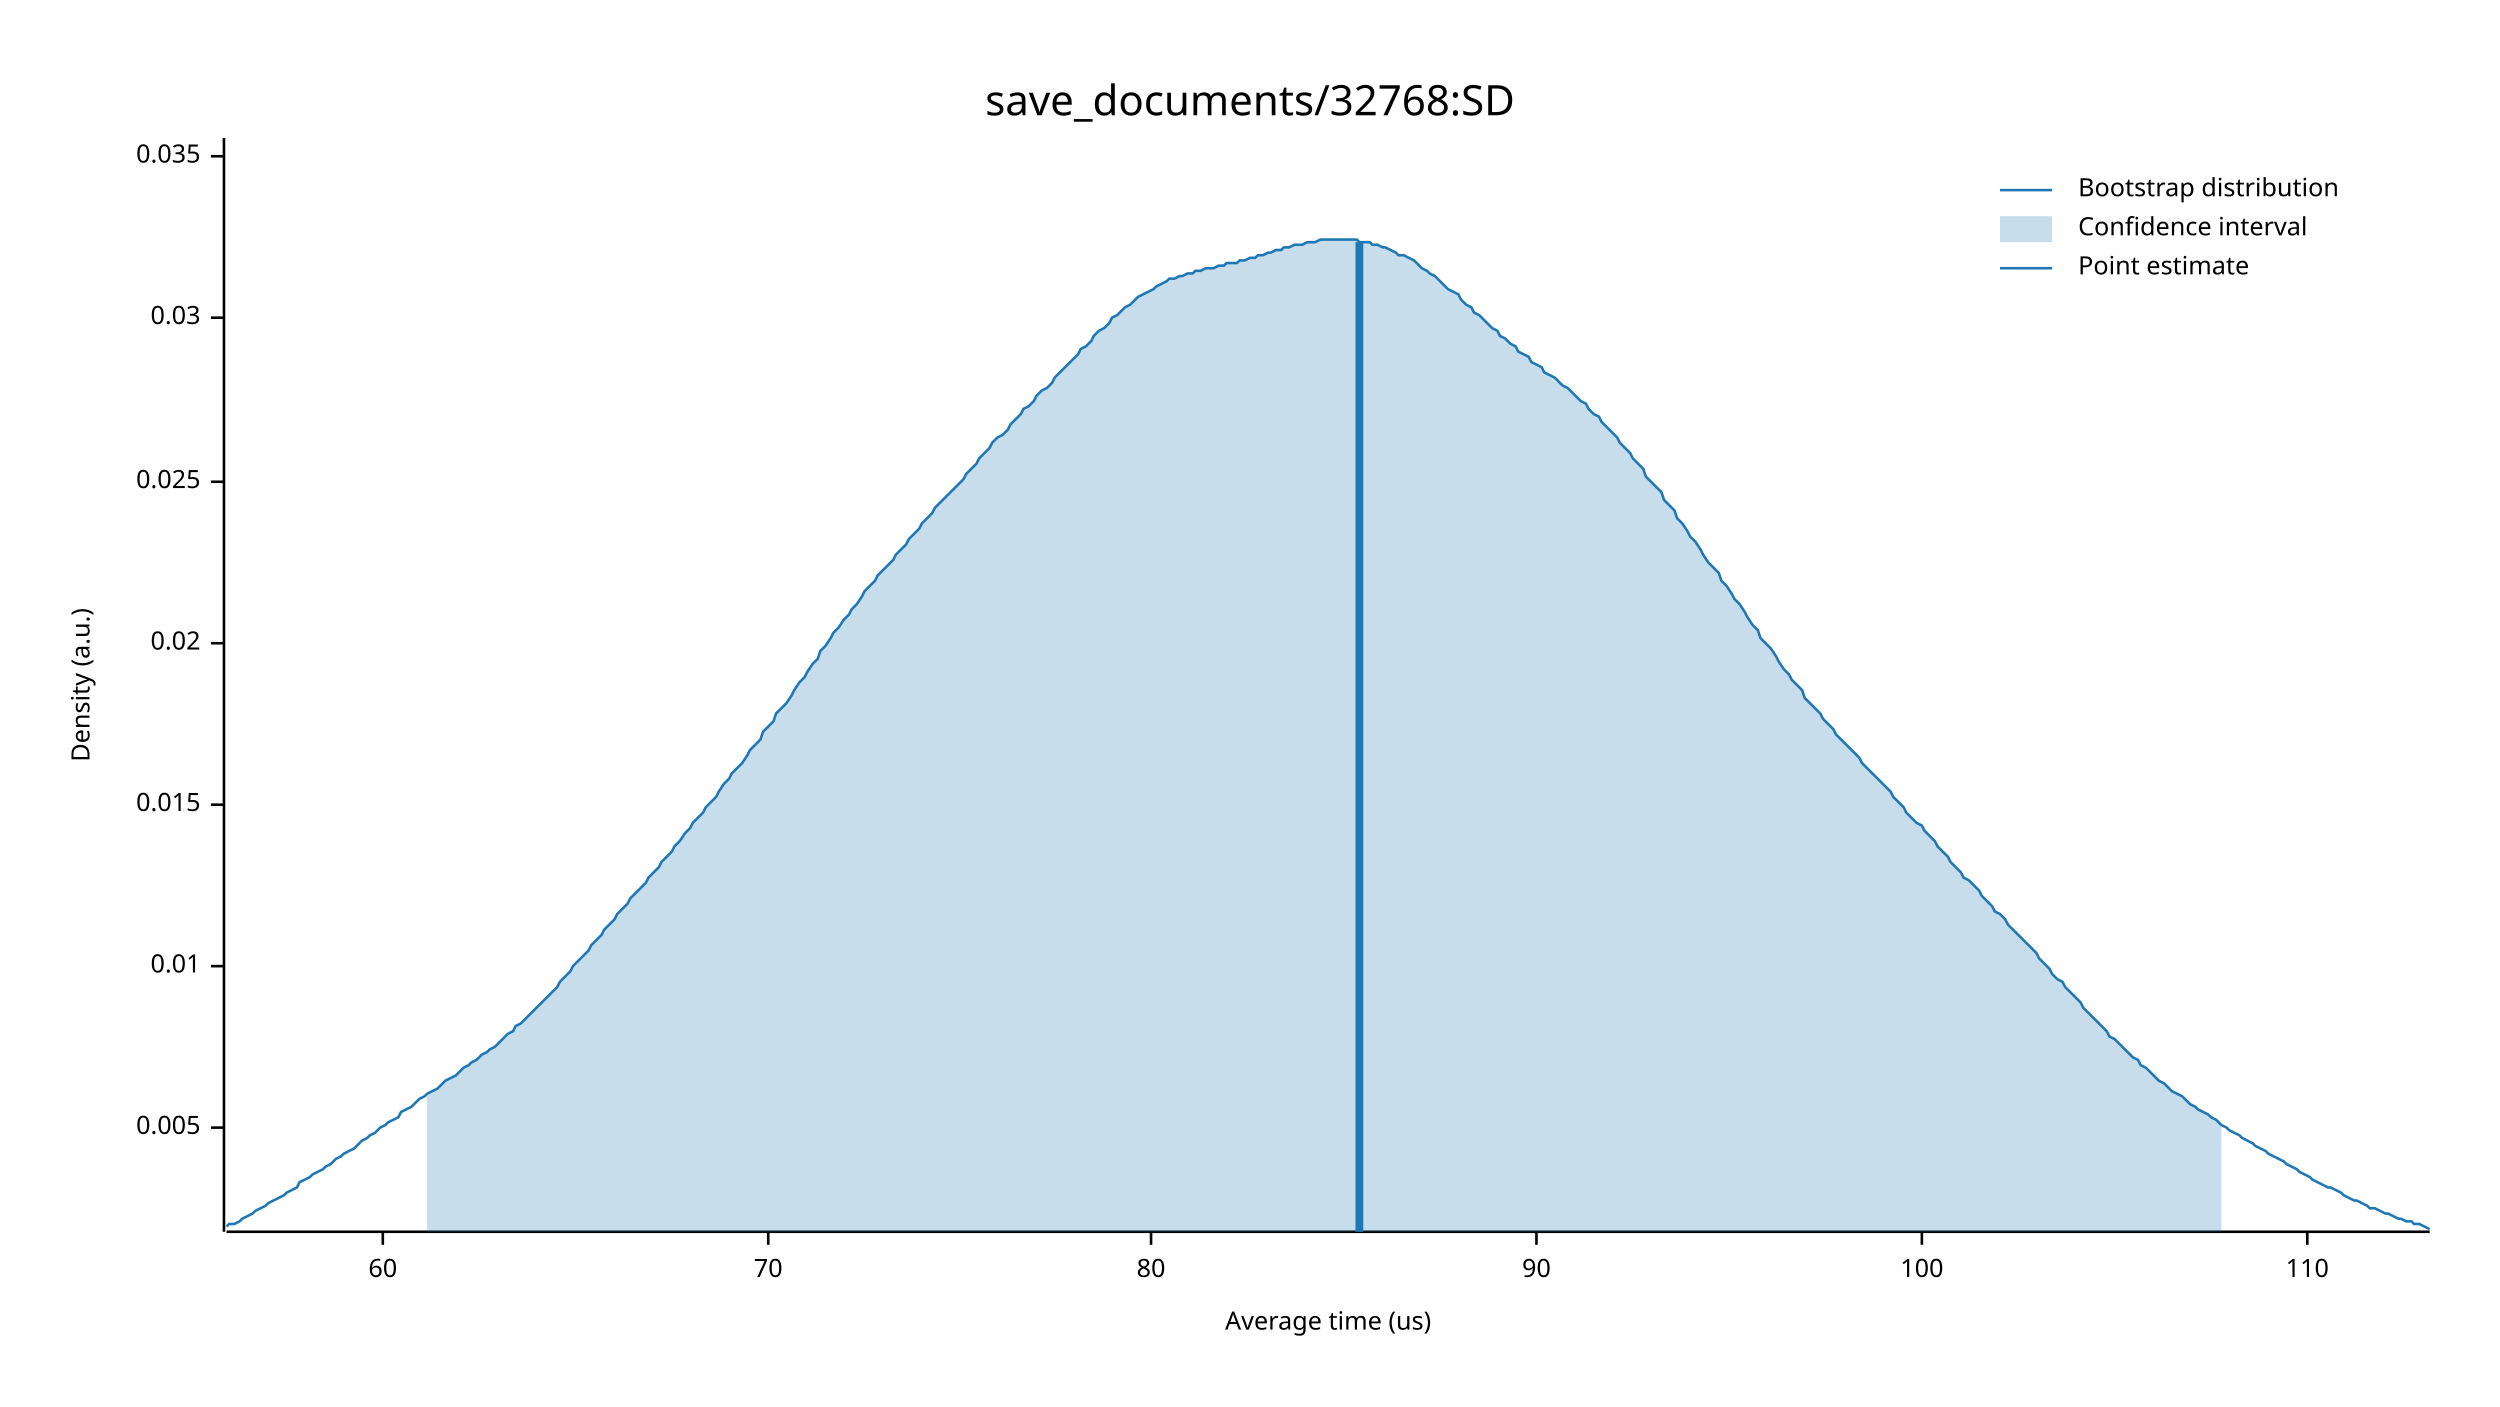
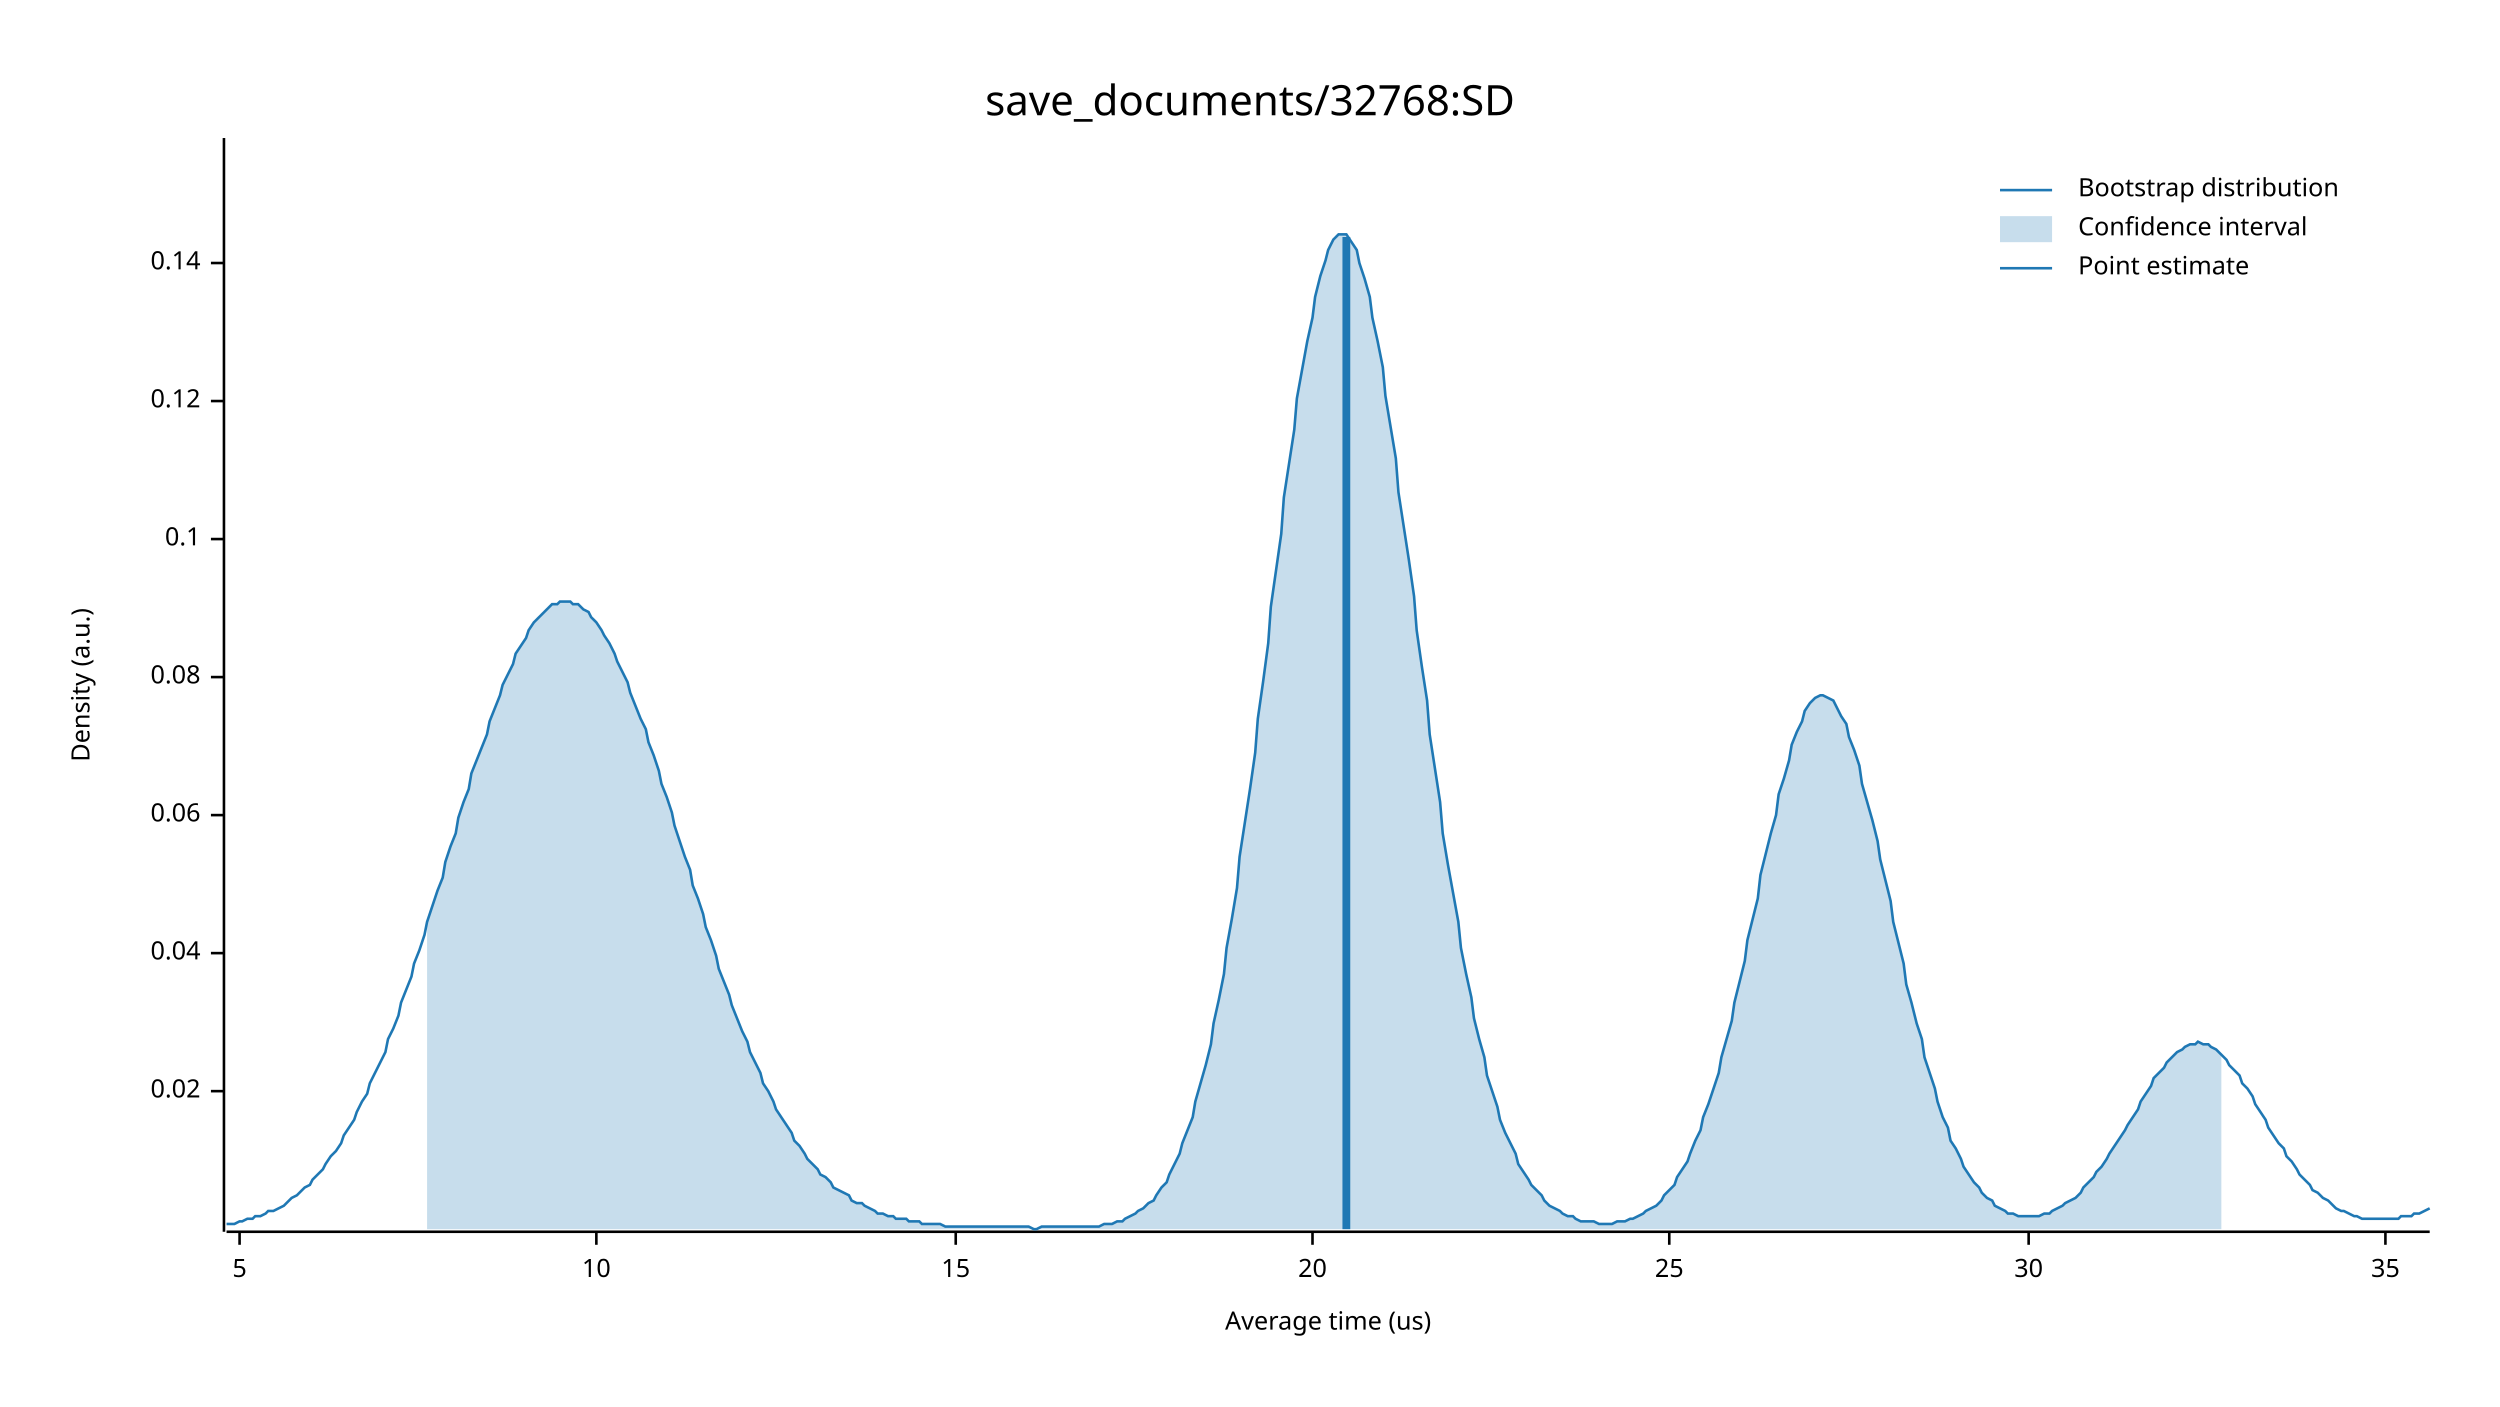
<svg xmlns="http://www.w3.org/2000/svg" width="960" height="540" viewBox="0 0 960 540">
  <text x="480" y="32" dy="0.76em" text-anchor="middle" font-family="sans-serif" font-size="16.129" opacity="1" fill="#000000">
save_documents/32768:SD
</text>
  <text x="27" y="263" dy="0.76em" text-anchor="middle" font-family="sans-serif" font-size="9.677" opacity="1" fill="#000000" transform="rotate(270, 27, 263)">
Density (a.u.)
</text>
  <text x="510" y="513" dy="-0.5ex" text-anchor="middle" font-family="sans-serif" font-size="9.677" opacity="1" fill="#000000">
Average time (us)
</text>
  <polyline fill="none" opacity="1" stroke="#000000" stroke-width="1" points="86,53 86,473 " />
-   <text x="77" y="433" dy="0.5ex" text-anchor="end" font-family="sans-serif" font-size="9.677" opacity="1" fill="#000000">
- 0.005
- </text>
-   <polyline fill="none" opacity="1" stroke="#000000" stroke-width="1" points="81,433 86,433 " />
-   <text x="77" y="371" dy="0.5ex" text-anchor="end" font-family="sans-serif" font-size="9.677" opacity="1" fill="#000000">
- 0.01
- </text>
-   <polyline fill="none" opacity="1" stroke="#000000" stroke-width="1" points="81,371 86,371 " />
-   <text x="77" y="309" dy="0.5ex" text-anchor="end" font-family="sans-serif" font-size="9.677" opacity="1" fill="#000000">
- 0.015
- </text>
-   <polyline fill="none" opacity="1" stroke="#000000" stroke-width="1" points="81,309 86,309 " />
-   <text x="77" y="247" dy="0.5ex" text-anchor="end" font-family="sans-serif" font-size="9.677" opacity="1" fill="#000000">
+   <text x="77" y="419" dy="0.5ex" text-anchor="end" font-family="sans-serif" font-size="9.677" opacity="1" fill="#000000">
0.02
</text>
-   <polyline fill="none" opacity="1" stroke="#000000" stroke-width="1" points="81,247 86,247 " />
-   <text x="77" y="185" dy="0.5ex" text-anchor="end" font-family="sans-serif" font-size="9.677" opacity="1" fill="#000000">
- 0.025
+   <polyline fill="none" opacity="1" stroke="#000000" stroke-width="1" points="81,419 86,419 " />
+   <text x="77" y="366" dy="0.5ex" text-anchor="end" font-family="sans-serif" font-size="9.677" opacity="1" fill="#000000">
+ 0.04
</text>
-   <polyline fill="none" opacity="1" stroke="#000000" stroke-width="1" points="81,185 86,185 " />
-   <text x="77" y="122" dy="0.5ex" text-anchor="end" font-family="sans-serif" font-size="9.677" opacity="1" fill="#000000">
- 0.03
+   <polyline fill="none" opacity="1" stroke="#000000" stroke-width="1" points="81,366 86,366 " />
+   <text x="77" y="313" dy="0.5ex" text-anchor="end" font-family="sans-serif" font-size="9.677" opacity="1" fill="#000000">
+ 0.06
</text>
-   <polyline fill="none" opacity="1" stroke="#000000" stroke-width="1" points="81,122 86,122 " />
-   <text x="77" y="60" dy="0.5ex" text-anchor="end" font-family="sans-serif" font-size="9.677" opacity="1" fill="#000000">
- 0.035
+   <polyline fill="none" opacity="1" stroke="#000000" stroke-width="1" points="81,313 86,313 " />
+   <text x="77" y="260" dy="0.5ex" text-anchor="end" font-family="sans-serif" font-size="9.677" opacity="1" fill="#000000">
+ 0.08
</text>
-   <polyline fill="none" opacity="1" stroke="#000000" stroke-width="1" points="81,60 86,60 " />
+   <polyline fill="none" opacity="1" stroke="#000000" stroke-width="1" points="81,260 86,260 " />
+   <text x="77" y="207" dy="0.5ex" text-anchor="end" font-family="sans-serif" font-size="9.677" opacity="1" fill="#000000">
+ 0.1
+ </text>
+   <polyline fill="none" opacity="1" stroke="#000000" stroke-width="1" points="81,207 86,207 " />
+   <text x="77" y="154" dy="0.5ex" text-anchor="end" font-family="sans-serif" font-size="9.677" opacity="1" fill="#000000">
+ 0.12
+ </text>
+   <polyline fill="none" opacity="1" stroke="#000000" stroke-width="1" points="81,154 86,154 " />
+   <text x="77" y="101" dy="0.5ex" text-anchor="end" font-family="sans-serif" font-size="9.677" opacity="1" fill="#000000">
+ 0.14
+ </text>
+   <polyline fill="none" opacity="1" stroke="#000000" stroke-width="1" points="81,101 86,101 " />
  <polyline fill="none" opacity="1" stroke="#000000" stroke-width="1" points="87,473 933,473 " />
-   <text x="147" y="483" dy="0.76em" text-anchor="middle" font-family="sans-serif" font-size="9.677" opacity="1" fill="#000000">
- 60
+   <text x="92" y="483" dy="0.76em" text-anchor="middle" font-family="sans-serif" font-size="9.677" opacity="1" fill="#000000">
+ 5
</text>
-   <polyline fill="none" opacity="1" stroke="#000000" stroke-width="1" points="147,473 147,478 " />
-   <text x="295" y="483" dy="0.76em" text-anchor="middle" font-family="sans-serif" font-size="9.677" opacity="1" fill="#000000">
- 70
+   <polyline fill="none" opacity="1" stroke="#000000" stroke-width="1" points="92,473 92,478 " />
+   <text x="229" y="483" dy="0.76em" text-anchor="middle" font-family="sans-serif" font-size="9.677" opacity="1" fill="#000000">
+ 10
</text>
-   <polyline fill="none" opacity="1" stroke="#000000" stroke-width="1" points="295,473 295,478 " />
-   <text x="442" y="483" dy="0.76em" text-anchor="middle" font-family="sans-serif" font-size="9.677" opacity="1" fill="#000000">
- 80
+   <polyline fill="none" opacity="1" stroke="#000000" stroke-width="1" points="229,473 229,478 " />
+   <text x="367" y="483" dy="0.76em" text-anchor="middle" font-family="sans-serif" font-size="9.677" opacity="1" fill="#000000">
+ 15
</text>
-   <polyline fill="none" opacity="1" stroke="#000000" stroke-width="1" points="442,473 442,478 " />
-   <text x="590" y="483" dy="0.76em" text-anchor="middle" font-family="sans-serif" font-size="9.677" opacity="1" fill="#000000">
- 90
+   <polyline fill="none" opacity="1" stroke="#000000" stroke-width="1" points="367,473 367,478 " />
+   <text x="504" y="483" dy="0.76em" text-anchor="middle" font-family="sans-serif" font-size="9.677" opacity="1" fill="#000000">
+ 20
</text>
-   <polyline fill="none" opacity="1" stroke="#000000" stroke-width="1" points="590,473 590,478 " />
-   <text x="738" y="483" dy="0.76em" text-anchor="middle" font-family="sans-serif" font-size="9.677" opacity="1" fill="#000000">
- 100
+   <polyline fill="none" opacity="1" stroke="#000000" stroke-width="1" points="504,473 504,478 " />
+   <text x="641" y="483" dy="0.76em" text-anchor="middle" font-family="sans-serif" font-size="9.677" opacity="1" fill="#000000">
+ 25
</text>
-   <polyline fill="none" opacity="1" stroke="#000000" stroke-width="1" points="738,473 738,478 " />
-   <text x="886" y="483" dy="0.76em" text-anchor="middle" font-family="sans-serif" font-size="9.677" opacity="1" fill="#000000">
- 110
+   <polyline fill="none" opacity="1" stroke="#000000" stroke-width="1" points="641,473 641,478 " />
+   <text x="779" y="483" dy="0.76em" text-anchor="middle" font-family="sans-serif" font-size="9.677" opacity="1" fill="#000000">
+ 30
</text>
-   <polyline fill="none" opacity="1" stroke="#000000" stroke-width="1" points="886,473 886,478 " />
-   <polyline fill="none" opacity="1" stroke="#1F78B4" stroke-width="1" points="87,471 88,470 90,470 92,469 93,468 95,467 97,466 98,465 100,464 102,463 103,462 105,461 107,460 109,459 110,458 112,457 114,456 115,454 117,453 119,452 120,451 122,450 124,449 125,448 127,447 129,445 131,444 132,443 134,442 136,441 137,440 139,438 141,437 142,436 144,435 146,433 148,432 149,431 151,430 153,429 154,427 156,426 158,425 159,424 161,422 163,421 164,420 166,419 168,418 170,416 171,415 173,414 175,413 176,412 178,410 180,409 181,408 183,407 185,405 187,404 188,403 190,402 192,400 193,399 195,397 197,396 198,394 200,393 202,391 203,390 205,388 207,386 209,384 210,383 212,381 214,379 215,377 217,375 219,373 220,371 222,369 224,367 226,365 227,363 229,361 231,359 232,357 234,355 236,353 237,351 239,349 241,347 242,345 244,343 246,341 248,339 249,337 251,335 253,333 254,331 256,329 258,327 259,325 261,323 263,320 265,318 266,316 268,314 270,312 271,310 273,308 275,306 276,304 278,301 280,299 281,297 283,295 285,293 287,290 288,288 290,286 292,284 293,281 295,279 297,277 298,274 300,272 302,270 304,267 305,265 307,262 309,260 310,258 312,255 314,253 315,250 317,248 319,245 320,243 322,241 324,238 326,236 327,234 329,232 331,229 332,227 334,225 336,223 337,221 339,219 341,217 343,215 344,213 346,211 348,209 349,207 351,205 353,203 354,201 356,199 358,197 359,195 361,193 363,191 365,189 366,188 368,186 370,184 371,182 373,180 375,178 376,176 378,174 380,172 381,170 383,168 385,167 387,165 388,163 390,161 392,159 393,157 395,156 397,154 398,152 400,150 402,149 404,147 405,145 407,143 409,141 410,140 412,138 414,136 415,134 417,133 419,131 420,129 422,127 424,126 426,124 427,122 429,121 431,119 432,118 434,117 436,115 437,114 439,113 441,112 443,111 444,110 446,109 448,108 449,107 451,107 453,106 454,106 456,105 458,105 459,104 461,104 463,103 465,103 466,103 468,102 470,102 471,101 473,101 475,101 476,100 478,100 480,99 482,99 483,98 485,98 487,97 488,97 490,96 492,96 493,95 495,95 497,94 498,94 500,94 502,93 504,93 505,93 507,92 509,92 510,92 512,92 514,92 515,92 517,92 519,92 521,92 522,93 524,93 526,93 527,94 529,94 531,95 532,95 534,96 536,97 537,98 539,98 541,99 543,100 544,101 546,103 548,104 549,105 551,106 553,108 554,109 556,111 558,112 560,113 561,115 563,117 565,118 566,120 568,121 570,123 571,124 573,126 575,127 576,129 578,130 580,132 582,133 583,135 585,136 587,137 588,139 590,140 592,141 593,143 595,144 597,145 599,147 600,148 602,149 604,151 605,152 607,154 609,155 610,157 612,159 614,160 615,162 617,164 619,166 621,168 622,170 624,172 626,174 627,176 629,178 631,180 632,183 634,185 636,187 638,189 639,192 641,194 643,196 644,199 646,201 648,204 649,206 651,208 653,211 654,213 656,216 658,218 660,220 661,223 663,225 665,228 666,230 668,232 670,235 671,237 673,240 675,242 676,245 678,247 680,249 682,252 683,254 685,257 687,259 688,261 690,263 692,265 693,268 695,270 697,272 699,274 700,276 702,278 704,280 705,282 707,284 709,286 710,287 712,289 714,291 715,293 717,295 719,297 721,299 722,300 724,302 726,304 727,306 729,308 731,310 732,312 734,314 736,316 738,317 739,319 741,321 743,323 744,325 746,327 748,329 749,331 751,333 753,335 754,337 756,338 758,340 760,342 761,344 763,346 765,348 766,350 768,351 770,353 771,355 773,357 775,359 777,361 778,362 780,364 782,366 783,368 785,370 787,372 788,374 790,376 792,377 793,379 795,381 797,383 799,385 800,387 802,389 804,391 805,392 807,394 809,396 810,398 812,399 814,401 816,403 817,404 819,406 821,407 822,409 824,410 826,412 827,413 829,415 831,416 832,417 834,419 836,420 838,421 839,422 841,424 843,425 844,426 846,427 848,428 849,429 851,430 853,432 855,433 856,434 858,435 860,436 861,437 863,438 865,439 866,440 868,441 870,442 871,443 873,444 875,445 877,446 878,447 880,448 882,449 883,450 885,451 887,452 888,453 890,454 892,455 894,456 895,456 897,457 899,458 900,459 902,460 904,461 905,461 907,462 909,463 910,464 912,464 914,465 916,466 917,466 919,467 921,468 922,468 924,469 926,469 927,470 929,470 931,471 933,472 " />
-   <polygon opacity="0.25" fill="#1F78B4" points="164,420 166,419 168,418 170,416 171,415 173,414 175,413 176,412 178,410 180,409 181,408 183,407 185,405 187,404 188,403 190,402 192,400 193,399 195,397 197,396 198,394 200,393 202,391 203,390 205,388 207,386 209,384 210,383 212,381 214,379 215,377 217,375 219,373 220,371 222,369 224,367 226,365 227,363 229,361 231,359 232,357 234,355 236,353 237,351 239,349 241,347 242,345 244,343 246,341 248,339 249,337 251,335 253,333 254,331 256,329 258,327 259,325 261,323 263,320 265,318 266,316 268,314 270,312 271,310 273,308 275,306 276,304 278,301 280,299 281,297 283,295 285,293 287,290 288,288 290,286 292,284 293,281 295,279 297,277 298,274 300,272 302,270 304,267 305,265 307,262 309,260 310,258 312,255 314,253 315,250 317,248 319,245 320,243 322,241 324,238 326,236 327,234 329,232 331,229 332,227 334,225 336,223 337,221 339,219 341,217 343,215 344,213 346,211 348,209 349,207 351,205 353,203 354,201 356,199 358,197 359,195 361,193 363,191 365,189 366,188 368,186 370,184 371,182 373,180 375,178 376,176 378,174 380,172 381,170 383,168 385,167 387,165 388,163 390,161 392,159 393,157 395,156 397,154 398,152 400,150 402,149 404,147 405,145 407,143 409,141 410,140 412,138 414,136 415,134 417,133 419,131 420,129 422,127 424,126 426,124 427,122 429,121 431,119 432,118 434,117 436,115 437,114 439,113 441,112 443,111 444,110 446,109 448,108 449,107 451,107 453,106 454,106 456,105 458,105 459,104 461,104 463,103 465,103 466,103 468,102 470,102 471,101 473,101 475,101 476,100 478,100 480,99 482,99 483,98 485,98 487,97 488,97 490,96 492,96 493,95 495,95 497,94 498,94 500,94 502,93 504,93 505,93 507,92 509,92 510,92 512,92 514,92 515,92 517,92 519,92 521,92 522,93 524,93 526,93 527,94 529,94 531,95 532,95 534,96 536,97 537,98 539,98 541,99 543,100 544,101 546,103 548,104 549,105 551,106 553,108 554,109 556,111 558,112 560,113 561,115 563,117 565,118 566,120 568,121 570,123 571,124 573,126 575,127 576,129 578,130 580,132 582,133 583,135 585,136 587,137 588,139 590,140 592,141 593,143 595,144 597,145 599,147 600,148 602,149 604,151 605,152 607,154 609,155 610,157 612,159 614,160 615,162 617,164 619,166 621,168 622,170 624,172 626,174 627,176 629,178 631,180 632,183 634,185 636,187 638,189 639,192 641,194 643,196 644,199 646,201 648,204 649,206 651,208 653,211 654,213 656,216 658,218 660,220 661,223 663,225 665,228 666,230 668,232 670,235 671,237 673,240 675,242 676,245 678,247 680,249 682,252 683,254 685,257 687,259 688,261 690,263 692,265 693,268 695,270 697,272 699,274 700,276 702,278 704,280 705,282 707,284 709,286 710,287 712,289 714,291 715,293 717,295 719,297 721,299 722,300 724,302 726,304 727,306 729,308 731,310 732,312 734,314 736,316 738,317 739,319 741,321 743,323 744,325 746,327 748,329 749,331 751,333 753,335 754,337 756,338 758,340 760,342 761,344 763,346 765,348 766,350 768,351 770,353 771,355 773,357 775,359 777,361 778,362 780,364 782,366 783,368 785,370 787,372 788,374 790,376 792,377 793,379 795,381 797,383 799,385 800,387 802,389 804,391 805,392 807,394 809,396 810,398 812,399 814,401 816,403 817,404 819,406 821,407 822,409 824,410 826,412 827,413 829,415 831,416 832,417 834,419 836,420 838,421 839,422 841,424 843,425 844,426 846,427 848,428 849,429 851,430 853,432 853,473 164,473 " />
-   <polyline fill="none" opacity="1" stroke="#1F78B4" stroke-width="3" points="522,473 522,93 " />
+   <polyline fill="none" opacity="1" stroke="#000000" stroke-width="1" points="779,473 779,478 " />
+   <text x="916" y="483" dy="0.76em" text-anchor="middle" font-family="sans-serif" font-size="9.677" opacity="1" fill="#000000">
+ 35
+ </text>
+   <polyline fill="none" opacity="1" stroke="#000000" stroke-width="1" points="916,473 916,478 " />
+   <polyline fill="none" opacity="1" stroke="#1F78B4" stroke-width="1" points="87,470 88,470 90,470 92,469 93,469 95,468 97,468 98,467 100,467 102,466 103,465 105,465 107,464 109,463 110,462 112,460 114,459 115,458 117,456 119,455 120,453 122,451 124,449 125,447 127,444 129,442 131,439 132,436 134,433 136,430 137,427 139,423 141,420 142,416 144,412 146,408 148,404 149,399 151,395 153,390 154,385 156,380 158,375 159,370 161,365 163,359 164,354 166,348 168,342 170,337 171,331 173,325 175,320 176,314 178,308 180,303 181,297 183,292 185,287 187,282 188,277 190,272 192,267 193,263 195,259 197,255 198,251 200,248 202,245 203,242 205,239 207,237 209,235 210,234 212,232 214,232 215,231 217,231 219,231 220,232 222,232 224,234 226,235 227,237 229,239 231,242 232,244 234,247 236,251 237,254 239,258 241,262 242,266 244,271 246,276 248,280 249,285 251,290 253,296 254,301 256,306 258,312 259,317 261,323 263,329 265,334 266,340 268,345 270,351 271,356 273,361 275,367 276,372 278,377 280,382 281,386 283,391 285,396 287,400 288,404 290,408 292,412 293,416 295,419 297,423 298,426 300,429 302,432 304,435 305,438 307,440 309,443 310,445 312,447 314,449 315,451 317,452 319,454 320,456 322,457 324,458 326,459 327,461 329,462 331,462 332,463 334,464 336,465 337,466 339,466 341,467 343,467 344,468 346,468 348,468 349,469 351,469 353,469 354,470 356,470 358,470 359,470 361,470 363,471 365,471 366,471 368,471 370,471 371,471 373,471 375,471 376,471 378,471 380,471 381,471 383,471 385,471 387,471 388,471 390,471 392,471 393,471 395,471 397,472 398,472 400,471 402,471 404,471 405,471 407,471 409,471 410,471 412,471 414,471 415,471 417,471 419,471 420,471 422,471 424,470 426,470 427,470 429,469 431,469 432,468 434,467 436,466 437,465 439,464 441,462 443,461 444,459 446,456 448,454 449,451 451,447 453,443 454,439 456,434 458,429 459,423 461,416 463,409 465,401 466,393 468,384 470,374 471,364 473,353 475,341 476,329 478,316 480,303 482,289 483,276 485,262 487,247 488,233 490,219 492,205 493,191 495,178 497,165 498,153 500,142 502,131 504,122 505,114 507,106 509,100 510,96 512,92 514,90 515,90 517,90 519,93 521,96 522,101 524,107 526,114 527,122 529,131 531,141 532,152 534,164 536,176 537,189 539,202 541,215 543,229 544,242 546,256 548,269 549,282 551,295 553,308 554,320 556,332 558,343 560,354 561,364 563,374 565,383 566,391 568,399 570,406 571,413 573,419 575,425 576,430 578,435 580,439 582,443 583,447 585,450 587,453 588,455 590,457 592,459 593,461 595,463 597,464 599,465 600,466 602,467 604,467 605,468 607,469 609,469 610,469 612,469 614,470 615,470 617,470 619,470 621,469 622,469 624,469 626,468 627,468 629,467 631,466 632,465 634,464 636,463 638,461 639,459 641,457 643,455 644,452 646,449 648,446 649,443 651,438 653,434 654,429 656,424 658,418 660,412 661,406 663,399 665,392 666,385 668,377 670,369 671,361 673,353 675,345 676,336 678,328 680,320 682,313 683,305 685,299 687,292 688,286 690,281 692,277 693,273 695,270 697,268 699,267 700,267 702,268 704,269 705,271 707,275 709,278 710,283 712,288 714,294 715,301 717,308 719,315 721,323 722,330 724,338 726,346 727,354 729,362 731,370 732,378 734,385 736,393 738,399 739,406 741,412 743,418 744,423 746,429 748,433 749,438 751,441 753,445 754,448 756,451 758,454 760,456 761,458 763,460 765,461 766,463 768,464 770,465 771,466 773,466 775,467 777,467 778,467 780,467 782,467 783,467 785,466 787,466 788,465 790,464 792,463 793,462 795,461 797,460 799,458 800,456 802,454 804,452 805,450 807,448 809,445 810,443 812,440 814,437 816,434 817,432 819,429 821,426 822,423 824,420 826,417 827,414 829,412 831,410 832,408 834,406 836,404 838,403 839,402 841,401 843,401 844,400 846,401 848,401 849,402 851,403 853,405 855,407 856,409 858,411 860,413 861,416 863,418 865,421 866,424 868,427 870,430 871,433 873,436 875,439 877,441 878,444 880,446 882,449 883,451 885,453 887,455 888,457 890,458 892,460 894,461 895,462 897,464 899,465 900,465 902,466 904,467 905,467 907,468 909,468 910,468 912,468 914,468 916,468 917,468 919,468 921,468 922,467 924,467 926,467 927,466 929,466 931,465 933,464 " />
+   <polygon opacity="0.25" fill="#1F78B4" points="164,354 166,348 168,342 170,337 171,331 173,325 175,320 176,314 178,308 180,303 181,297 183,292 185,287 187,282 188,277 190,272 192,267 193,263 195,259 197,255 198,251 200,248 202,245 203,242 205,239 207,237 209,235 210,234 212,232 214,232 215,231 217,231 219,231 220,232 222,232 224,234 226,235 227,237 229,239 231,242 232,244 234,247 236,251 237,254 239,258 241,262 242,266 244,271 246,276 248,280 249,285 251,290 253,296 254,301 256,306 258,312 259,317 261,323 263,329 265,334 266,340 268,345 270,351 271,356 273,361 275,367 276,372 278,377 280,382 281,386 283,391 285,396 287,400 288,404 290,408 292,412 293,416 295,419 297,423 298,426 300,429 302,432 304,435 305,438 307,440 309,443 310,445 312,447 314,449 315,451 317,452 319,454 320,456 322,457 324,458 326,459 327,461 329,462 331,462 332,463 334,464 336,465 337,466 339,466 341,467 343,467 344,468 346,468 348,468 349,469 351,469 353,469 354,470 356,470 358,470 359,470 361,470 363,471 365,471 366,471 368,471 370,471 371,471 373,471 375,471 376,471 378,471 380,471 381,471 383,471 385,471 387,471 388,471 390,471 392,471 393,471 395,471 397,472 398,472 400,471 402,471 404,471 405,471 407,471 409,471 410,471 412,471 414,471 415,471 417,471 419,471 420,471 422,471 424,470 426,470 427,470 429,469 431,469 432,468 434,467 436,466 437,465 439,464 441,462 443,461 444,459 446,456 448,454 449,451 451,447 453,443 454,439 456,434 458,429 459,423 461,416 463,409 465,401 466,393 468,384 470,374 471,364 473,353 475,341 476,329 478,316 480,303 482,289 483,276 485,262 487,247 488,233 490,219 492,205 493,191 495,178 497,165 498,153 500,142 502,131 504,122 505,114 507,106 509,100 510,96 512,92 514,90 515,90 517,90 519,93 521,96 522,101 524,107 526,114 527,122 529,131 531,141 532,152 534,164 536,176 537,189 539,202 541,215 543,229 544,242 546,256 548,269 549,282 551,295 553,308 554,320 556,332 558,343 560,354 561,364 563,374 565,383 566,391 568,399 570,406 571,413 573,419 575,425 576,430 578,435 580,439 582,443 583,447 585,450 587,453 588,455 590,457 592,459 593,461 595,463 597,464 599,465 600,466 602,467 604,467 605,468 607,469 609,469 610,469 612,469 614,470 615,470 617,470 619,470 621,469 622,469 624,469 626,468 627,468 629,467 631,466 632,465 634,464 636,463 638,461 639,459 641,457 643,455 644,452 646,449 648,446 649,443 651,438 653,434 654,429 656,424 658,418 660,412 661,406 663,399 665,392 666,385 668,377 670,369 671,361 673,353 675,345 676,336 678,328 680,320 682,313 683,305 685,299 687,292 688,286 690,281 692,277 693,273 695,270 697,268 699,267 700,267 702,268 704,269 705,271 707,275 709,278 710,283 712,288 714,294 715,301 717,308 719,315 721,323 722,330 724,338 726,346 727,354 729,362 731,370 732,378 734,385 736,393 738,399 739,406 741,412 743,418 744,423 746,429 748,433 749,438 751,441 753,445 754,448 756,451 758,454 760,456 761,458 763,460 765,461 766,463 768,464 770,465 771,466 773,466 775,467 777,467 778,467 780,467 782,467 783,467 785,466 787,466 788,465 790,464 792,463 793,462 795,461 797,460 799,458 800,456 802,454 804,452 805,450 807,448 809,445 810,443 812,440 814,437 816,434 817,432 819,429 821,426 822,423 824,420 826,417 827,414 829,412 831,410 832,408 834,406 836,404 838,403 839,402 841,401 843,401 844,400 846,401 848,401 849,402 851,403 853,405 853,472 164,472 " />
+   <polyline fill="none" opacity="1" stroke="#1F78B4" stroke-width="3" points="517,472 517,91 " />
  <text x="798" y="68" dy="0.76em" text-anchor="start" font-family="sans-serif" font-size="9.677" opacity="1" fill="#000000">
Bootstrap distribution
</text>
  <text x="798" y="83" dy="0.76em" text-anchor="start" font-family="sans-serif" font-size="9.677" opacity="1" fill="#000000">
Confidence interval
</text>
  <text x="798" y="98" dy="0.76em" text-anchor="start" font-family="sans-serif" font-size="9.677" opacity="1" fill="#000000">
Point estimate
</text>
  <polyline fill="none" opacity="1" stroke="#1F78B4" stroke-width="1" points="768,73 788,73 " />
  <rect x="768" y="83" width="20" height="10" opacity="0.25" fill="#1F78B4" stroke="none" />
  <polyline fill="none" opacity="1" stroke="#1F78B4" stroke-width="1" points="768,103 788,103 " />
</svg>
